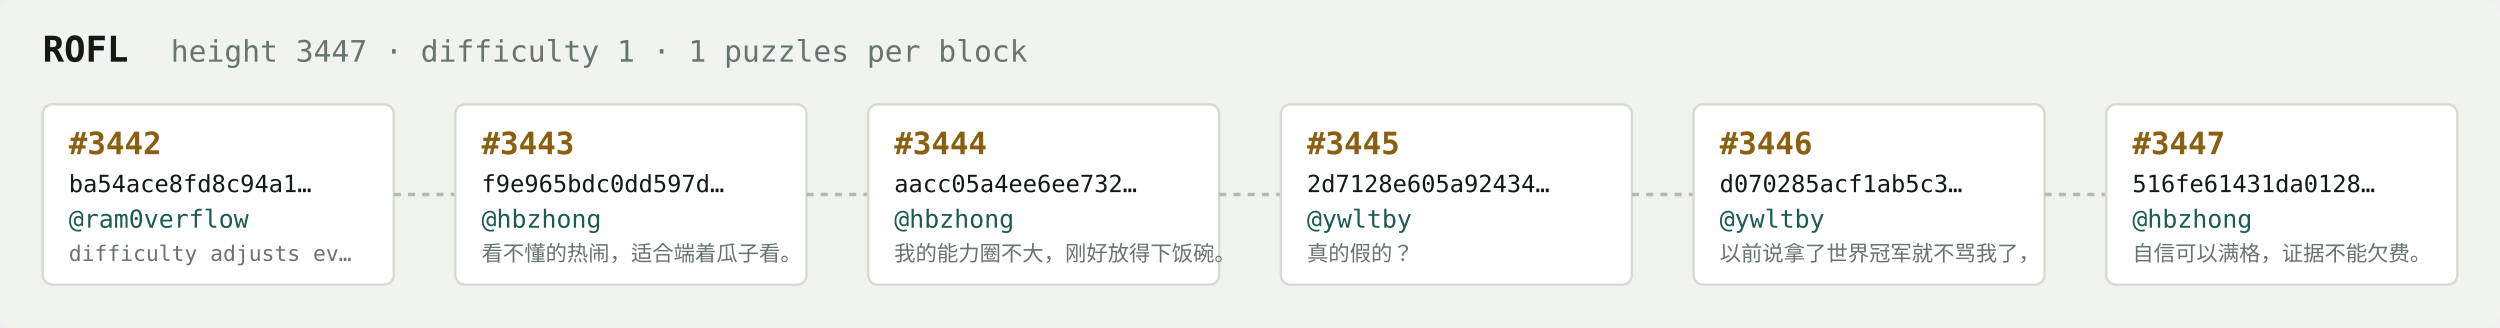
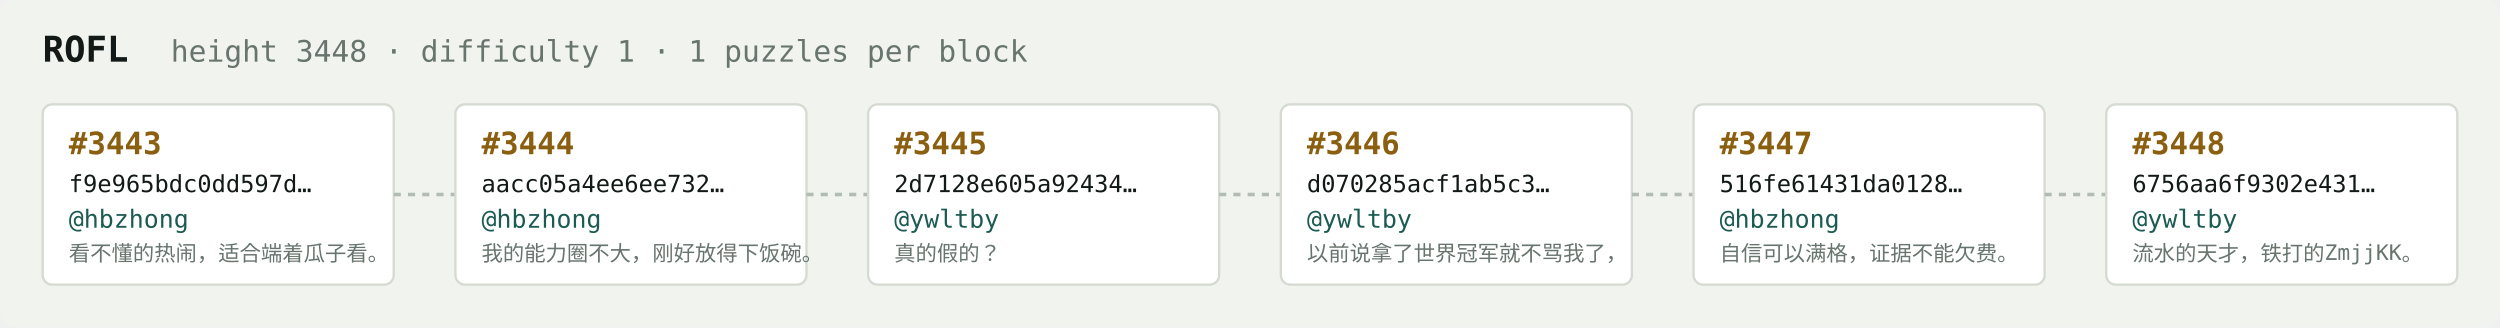
<svg xmlns="http://www.w3.org/2000/svg" width="1054" height="138" viewBox="0 0 1054 138" font-family="ui-monospace,SFMono-Regular,Menlo,monospace">
  <rect fill="#f1f3ef" width="1054" height="138" rx="6" />
  <text x="18" y="26" fill="#121916" font-size="15" font-weight="700">ROFL</text>
-   <text x="72" y="26" fill="#68746e" font-size="12.5">height 3447 · difficulty 1 · 1 puzzles per block</text>
+   <text x="72" y="26" fill="#68746e" font-size="12.5">height 3448 · difficulty 1 · 1 puzzles per block</text>
  <rect x="18" y="44" width="148" height="76" rx="4" fill="#ffffff" stroke="#d5dbd2" stroke-width="1" />
-   <text x="29" y="65" fill="#8a5f10" font-size="13" font-weight="700">#3442</text>
-   <text x="29" y="81" fill="#121916" font-size="10">ba54ace8fd8c94a1…</text>
-   <text x="29" y="96" fill="#1c5b52" font-size="10.5">@ram0verflow</text>
-   <text x="29" y="110" fill="#68746e" font-size="9">difficulty adjusts ev…</text>
+   <text x="29" y="65" fill="#8a5f10" font-size="13" font-weight="700">#3443</text>
+   <text x="29" y="81" fill="#121916" font-size="10">f9e965bdc0dd597d…</text>
+   <text x="29" y="96" fill="#1c5b52" font-size="10.5">@hbzhong</text>
+   <text x="29" y="110" fill="#68746e" font-size="9">看不懂的热闹，适合端着瓜子看。</text>
  <line x1="166" y1="82.0" x2="192" y2="82.0" stroke="#b3bcb4" stroke-width="1.5" stroke-dasharray="3 3" />
  <rect x="192" y="44" width="148" height="76" rx="4" fill="#ffffff" stroke="#d5dbd2" stroke-width="1" />
-   <text x="203" y="65" fill="#8a5f10" font-size="13" font-weight="700">#3443</text>
-   <text x="203" y="81" fill="#121916" font-size="10">f9e965bdc0dd597d…</text>
+   <text x="203" y="65" fill="#8a5f10" font-size="13" font-weight="700">#3444</text>
+   <text x="203" y="81" fill="#121916" font-size="10">aacc05a4ee6ee732…</text>
  <text x="203" y="96" fill="#1c5b52" font-size="10.5">@hbzhong</text>
-   <text x="203" y="110" fill="#68746e" font-size="9">看不懂的热闹，适合端着瓜子看。</text>
+   <text x="203" y="110" fill="#68746e" font-size="9">我的能力圈不大，刚好放得下饭碗。</text>
  <line x1="340" y1="82.0" x2="366" y2="82.0" stroke="#b3bcb4" stroke-width="1.5" stroke-dasharray="3 3" />
  <rect x="366" y="44" width="148" height="76" rx="4" fill="#ffffff" stroke="#d5dbd2" stroke-width="1" />
-   <text x="377" y="65" fill="#8a5f10" font-size="13" font-weight="700">#3444</text>
-   <text x="377" y="81" fill="#121916" font-size="10">aacc05a4ee6ee732…</text>
-   <text x="377" y="96" fill="#1c5b52" font-size="10.5">@hbzhong</text>
-   <text x="377" y="110" fill="#68746e" font-size="9">我的能力圈不大，刚好放得下饭碗。</text>
+   <text x="377" y="65" fill="#8a5f10" font-size="13" font-weight="700">#3445</text>
+   <text x="377" y="81" fill="#121916" font-size="10">2d7128e605a92434…</text>
+   <text x="377" y="96" fill="#1c5b52" font-size="10.5">@ywltby</text>
+   <text x="377" y="110" fill="#68746e" font-size="9">真的假的？</text>
  <line x1="514" y1="82.0" x2="540" y2="82.0" stroke="#b3bcb4" stroke-width="1.5" stroke-dasharray="3 3" />
  <rect x="540" y="44" width="148" height="76" rx="4" fill="#ffffff" stroke="#d5dbd2" stroke-width="1" />
-   <text x="551" y="65" fill="#8a5f10" font-size="13" font-weight="700">#3445</text>
-   <text x="551" y="81" fill="#121916" font-size="10">2d7128e605a92434…</text>
+   <text x="551" y="65" fill="#8a5f10" font-size="13" font-weight="700">#3446</text>
+   <text x="551" y="81" fill="#121916" font-size="10">d070285acf1ab5c3…</text>
  <text x="551" y="96" fill="#1c5b52" font-size="10.5">@ywltby</text>
-   <text x="551" y="110" fill="#68746e" font-size="9">真的假的？</text>
+   <text x="551" y="110" fill="#68746e" font-size="9">以前说拿了世界冠军就不骂我了，</text>
  <line x1="688" y1="82.0" x2="714" y2="82.0" stroke="#b3bcb4" stroke-width="1.5" stroke-dasharray="3 3" />
  <rect x="714" y="44" width="148" height="76" rx="4" fill="#ffffff" stroke="#d5dbd2" stroke-width="1" />
-   <text x="725" y="65" fill="#8a5f10" font-size="13" font-weight="700">#3446</text>
-   <text x="725" y="81" fill="#121916" font-size="10">d070285acf1ab5c3…</text>
-   <text x="725" y="96" fill="#1c5b52" font-size="10.5">@ywltby</text>
-   <text x="725" y="110" fill="#68746e" font-size="9">以前说拿了世界冠军就不骂我了，</text>
+   <text x="725" y="65" fill="#8a5f10" font-size="13" font-weight="700">#3447</text>
+   <text x="725" y="81" fill="#121916" font-size="10">516fe61431da0128…</text>
+   <text x="725" y="96" fill="#1c5b52" font-size="10.5">@hbzhong</text>
+   <text x="725" y="110" fill="#68746e" font-size="9">自信可以满格，证据不能欠费。</text>
  <line x1="862" y1="82.0" x2="888" y2="82.0" stroke="#b3bcb4" stroke-width="1.5" stroke-dasharray="3 3" />
  <rect x="888" y="44" width="148" height="76" rx="4" fill="#ffffff" stroke="#d5dbd2" stroke-width="1" />
-   <text x="899" y="65" fill="#8a5f10" font-size="13" font-weight="700">#3447</text>
-   <text x="899" y="81" fill="#121916" font-size="10">516fe61431da0128…</text>
-   <text x="899" y="96" fill="#1c5b52" font-size="10.5">@hbzhong</text>
-   <text x="899" y="110" fill="#68746e" font-size="9">自信可以满格，证据不能欠费。</text>
+   <text x="899" y="65" fill="#8a5f10" font-size="13" font-weight="700">#3448</text>
+   <text x="899" y="81" fill="#121916" font-size="10">6756aa6f9302e431…</text>
+   <text x="899" y="96" fill="#1c5b52" font-size="10.5">@ywltby</text>
+   <text x="899" y="110" fill="#68746e" font-size="9">流水的天才，铁打的ZmjjKK。</text>
</svg>
